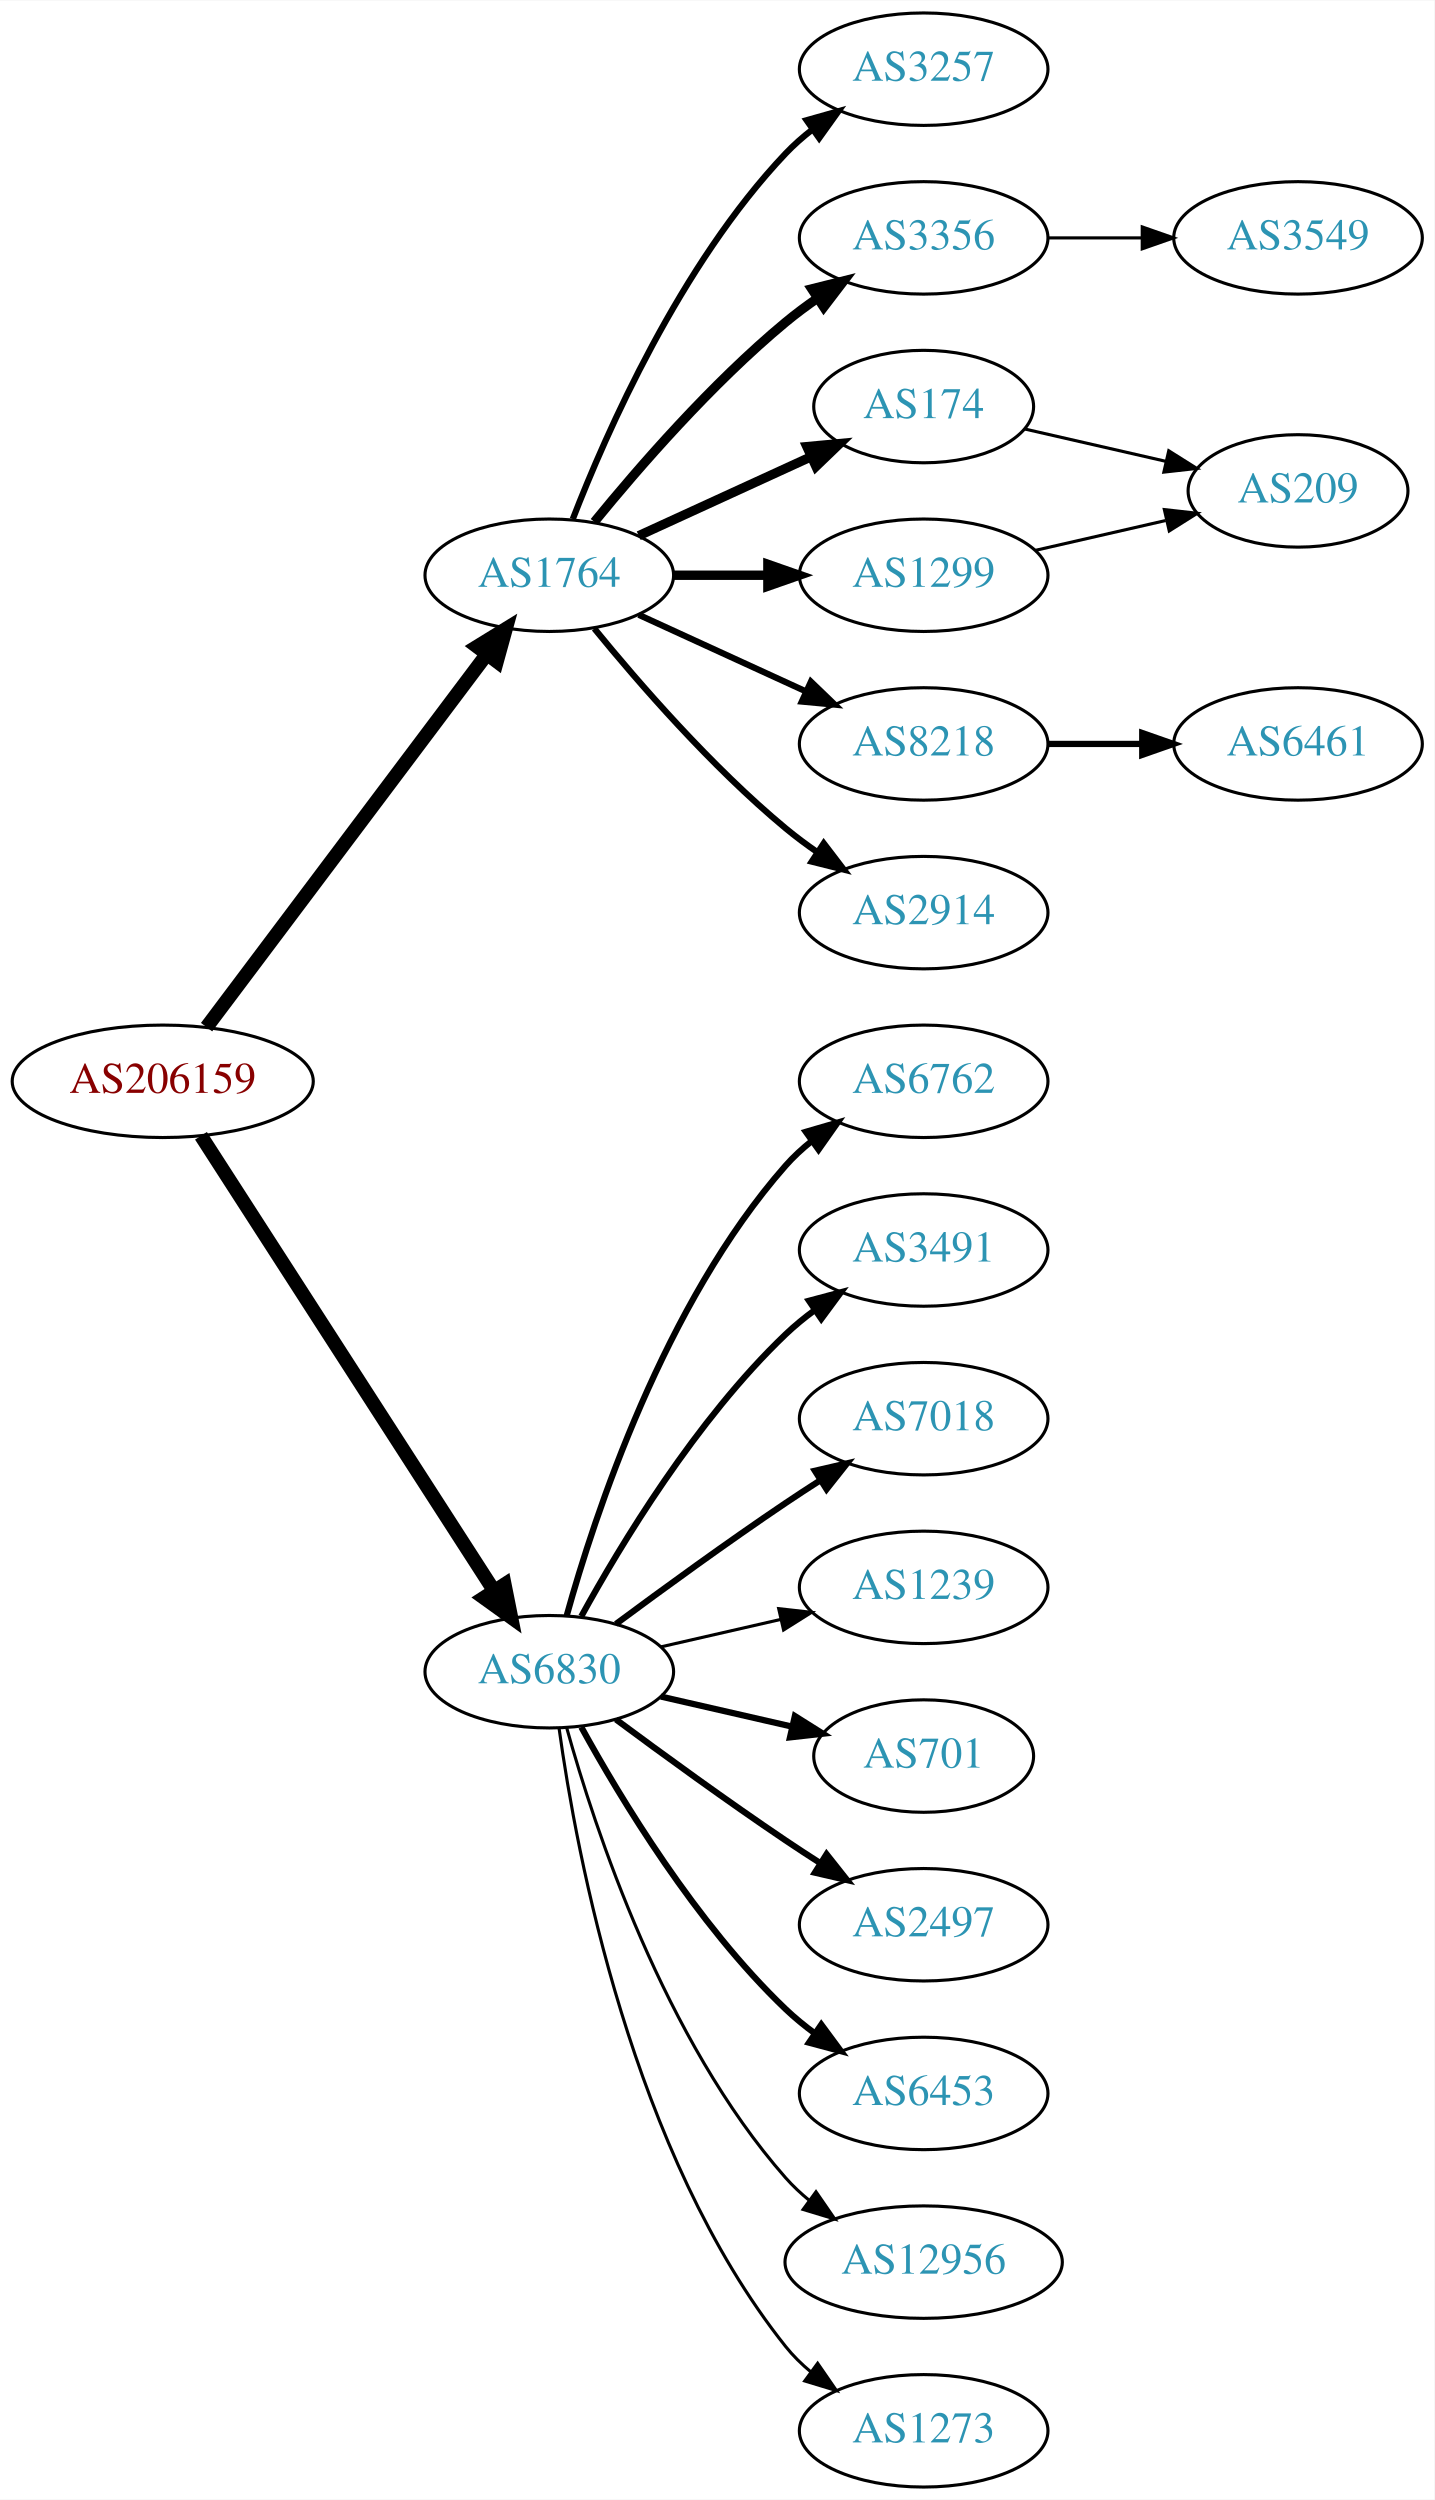
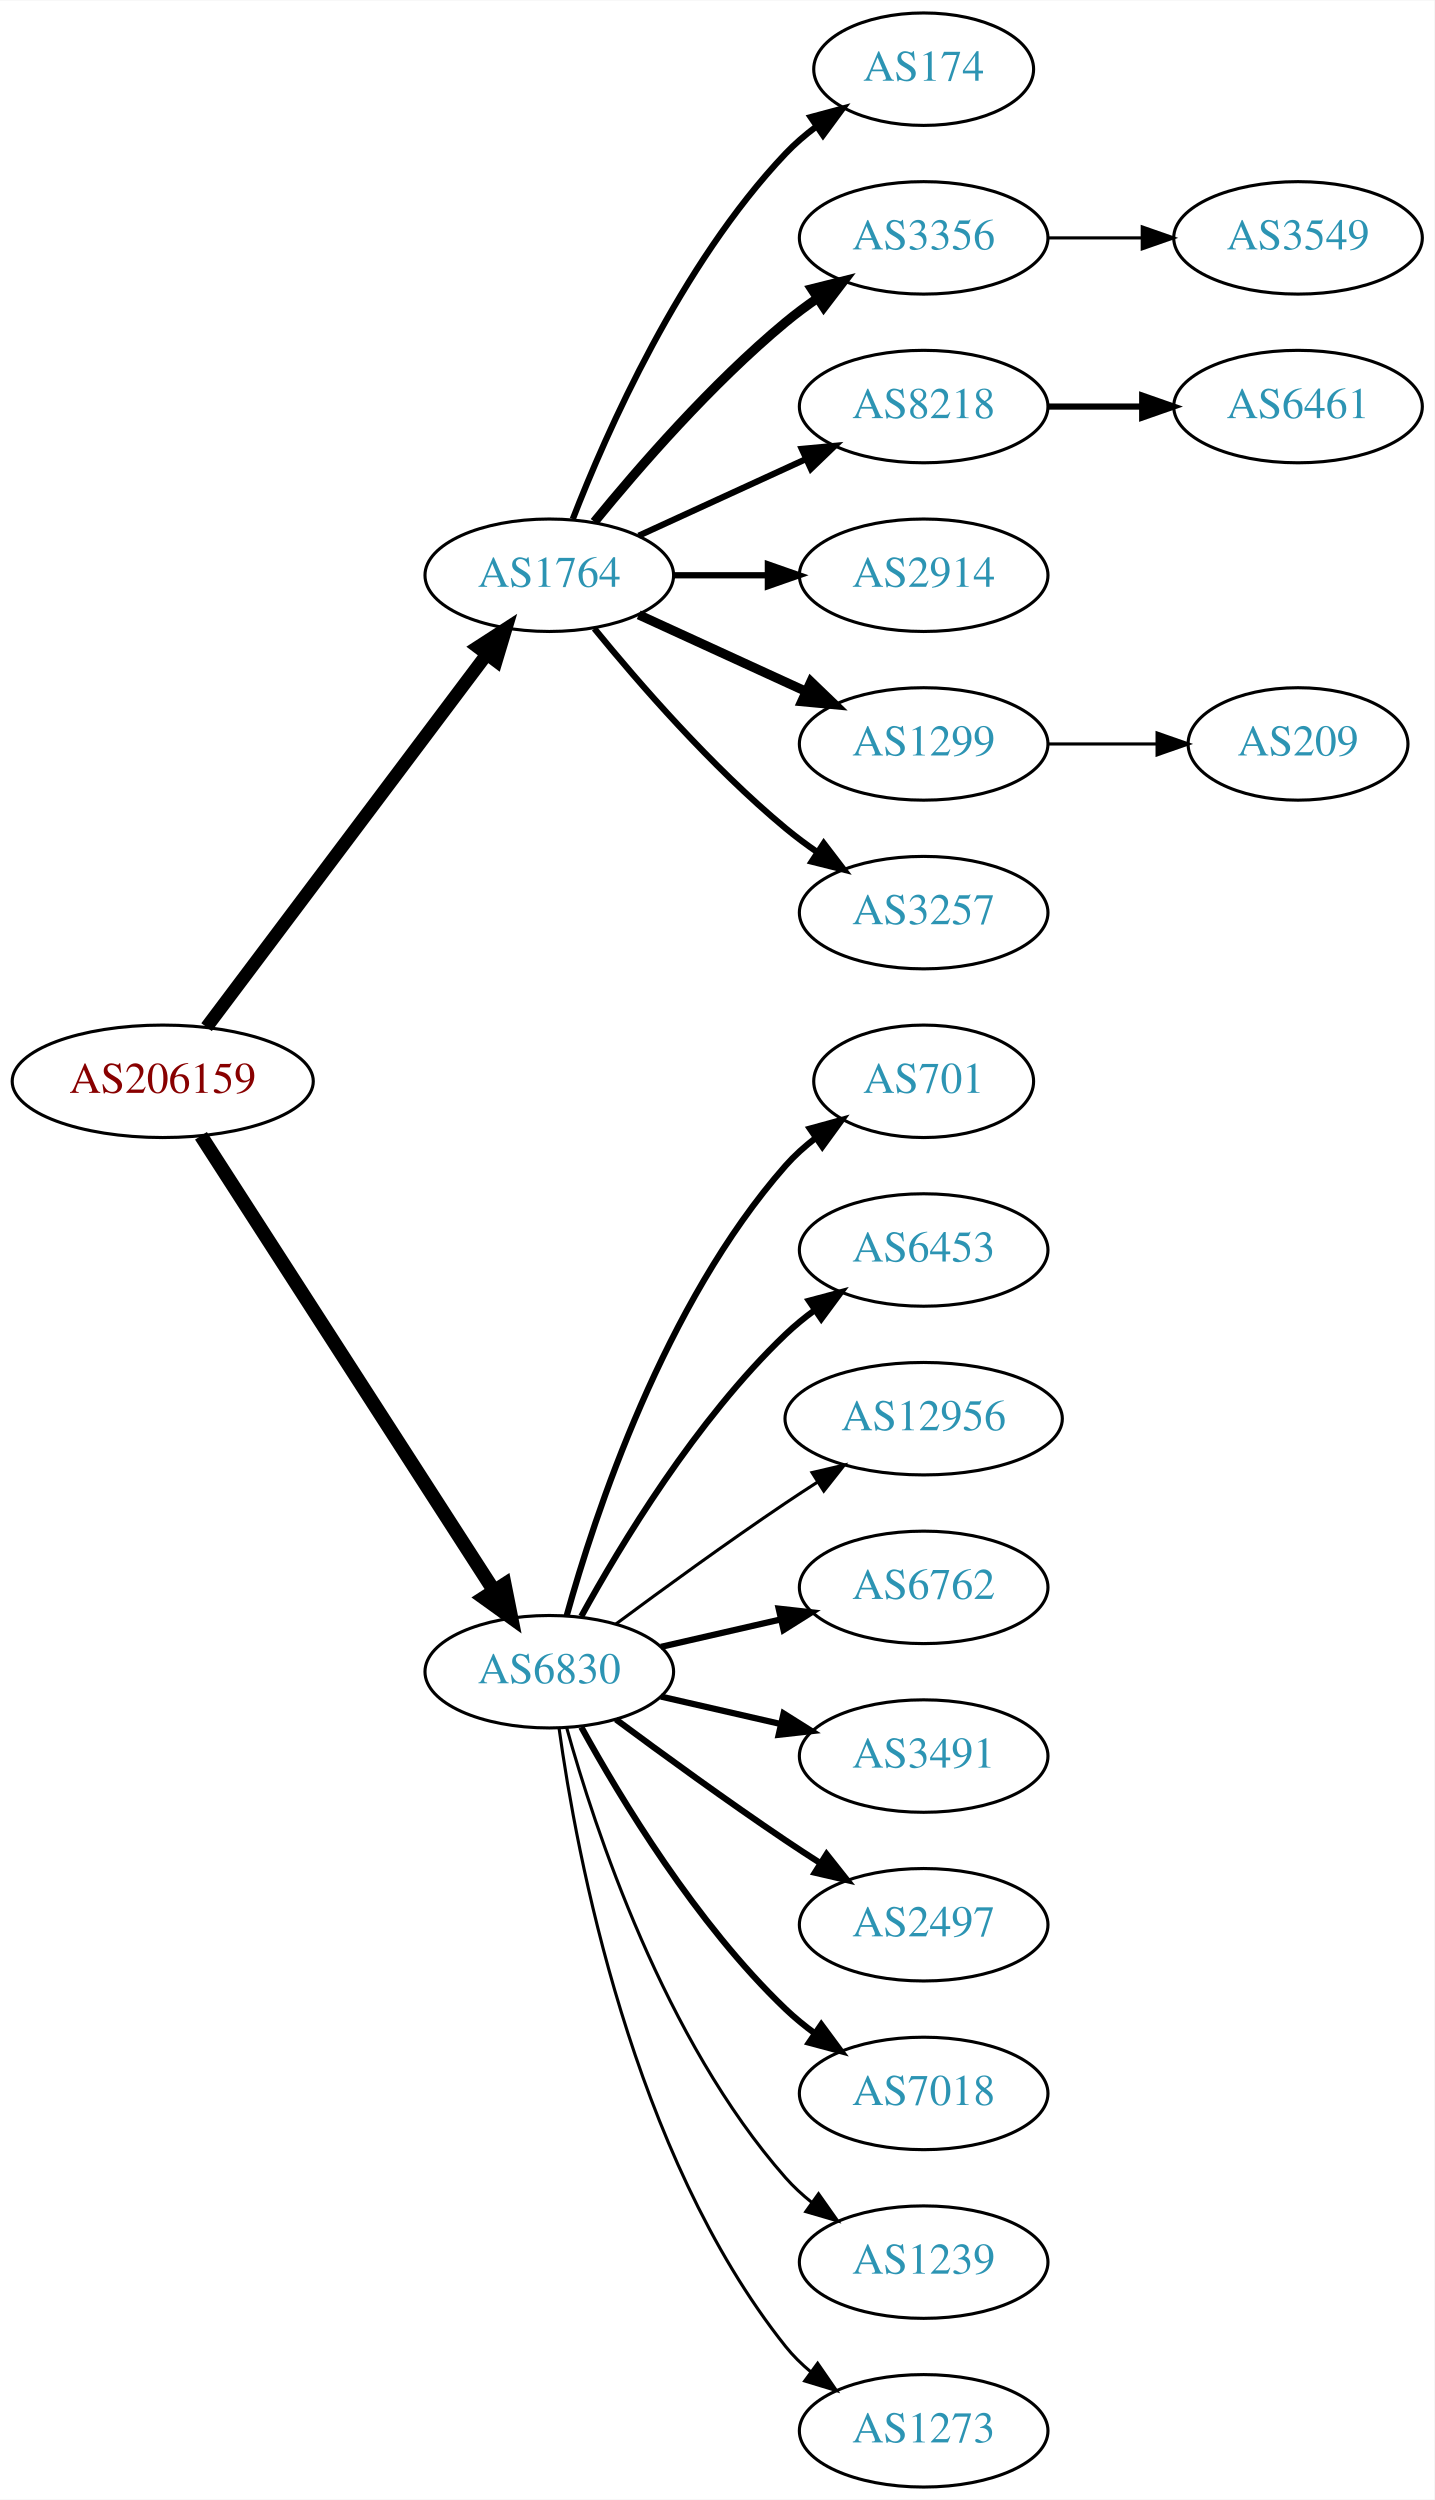
<svg xmlns="http://www.w3.org/2000/svg" xmlns:xlink="http://www.w3.org/1999/xlink" width="459pt" height="800pt" viewBox="0.00 0.00 459.17 800.00">
  <g id="graph0" class="graph" transform="scale(1 1) rotate(0) translate(4 796)">
    <polygon fill="white" stroke="none" points="-4,4 -4,-796 455.17,-796 455.17,4 -4,4" />
    <g id="node1" class="node">
      <g id="a_node1">
        <a xlink:href="/asn/206159" xlink:title="AS206159 ~ VAO-AS [AT]">
          <ellipse fill="#ffffff" stroke="black" cx="48.096" cy="-450" rx="48.192" ry="18" />
          <text text-anchor="middle" x="48.096" y="-446.3" font-family="Times,serif" font-size="14.00" fill="#880000">AS206159</text>
        </a>
      </g>
    </g>
    <g id="node2" class="node">
      <g id="a_node2">
        <a xlink:href="/asn/1764" xlink:title="AS1764 ~ NEXTLAYER-AS [AT]">
          <ellipse fill="#ffffff" stroke="black" cx="171.838" cy="-612" rx="39.794" ry="18" />
          <text text-anchor="middle" x="171.838" y="-608.3" font-family="Times,serif" font-size="14.00" fill="#2c94b3">AS1764</text>
        </a>
      </g>
    </g>
    <g id="edge1" class="edge">
-       <path fill="none" stroke="black" stroke-width="4.5" d="M62.124,-467.337C83.634,-495.96 126.675,-553.233 151.664,-586.486" />
-       <polygon fill="black" stroke="black" stroke-width="4.5" points="148.748,-589.159 157.903,-594.788 155.043,-584.428 148.748,-589.159" />
+       <path fill="none" stroke="black" stroke-width="4.2" d="M62.124,-467.337C83.634,-495.96 126.675,-553.233 151.664,-586.486" />
+       <polygon fill="black" stroke="black" stroke-width="4.2" points="148.957,-589.001 157.903,-594.788 154.833,-584.586 148.957,-589.001" />
    </g>
    <g id="node3" class="node">
      <g id="a_node3">
        <a xlink:href="/asn/6830" xlink:title="AS6830 ~ LGI-UPC [AT]">
          <ellipse fill="#ffffff" stroke="black" cx="171.838" cy="-261" rx="39.794" ry="18" />
          <text text-anchor="middle" x="171.838" y="-257.3" font-family="Times,serif" font-size="14.00" fill="#2c94b3">AS6830</text>
        </a>
      </g>
    </g>
    <g id="edge2" class="edge">
      <path fill="none" stroke="black" stroke-width="4.5" d="M60.331,-432.558C81.802,-399.225 128.767,-326.314 154.004,-287.134" />
      <polygon fill="black" stroke="black" stroke-width="4.5" points="157.525,-288.939 159.63,-278.4 150.905,-284.674 157.525,-288.939" />
    </g>
    <g id="node4" class="node">
      <g id="a_node4">
-         <a xlink:href="/asn/3257" xlink:title="AS3257 ~ GTT [DE]">
-           <ellipse fill="#ffffff" stroke="black" cx="291.681" cy="-774" rx="39.794" ry="18" />
-           <text text-anchor="middle" x="291.681" y="-770.3" font-family="Times,serif" font-size="14.00" fill="#2c94b3">AS3257</text>
+         <a xlink:href="/asn/174" xlink:title="AS174 ~ Cogent Communications [US]">
+           <ellipse fill="#ffffff" stroke="black" cx="291.681" cy="-774" rx="35.194" ry="18" />
+           <text text-anchor="middle" x="291.681" y="-770.3" font-family="Times,serif" font-size="14.00" fill="#2c94b3">AS174</text>
        </a>
      </g>
    </g>
    <g id="edge3" class="edge">
-       <path fill="none" stroke="black" stroke-width="2" d="M179.361,-629.994C190.112,-657.728 213.769,-711.429 247.484,-747 250.07,-749.728 252.988,-752.294 256.056,-754.677" />
-       <polygon fill="black" stroke="black" stroke-width="2" points="254.21,-757.658 264.404,-760.543 258.234,-751.93 254.21,-757.658" />
+       <path fill="none" stroke="black" stroke-width="2" d="M179.361,-629.994C190.112,-657.728 213.769,-711.429 247.484,-747 250.427,-750.105 253.801,-753.001 257.336,-755.655" />
+       <polygon fill="black" stroke="black" stroke-width="2" points="255.522,-758.654 265.755,-761.397 259.466,-752.871 255.522,-758.654" />
    </g>
    <g id="node5" class="node">
      <g id="a_node5">
        <a xlink:href="/asn/3356" xlink:title="AS3356 ~ Level 3 Parent, LLC [US]">
          <ellipse fill="#ffffff" stroke="black" cx="291.681" cy="-720" rx="39.794" ry="18" />
          <text text-anchor="middle" x="291.681" y="-716.3" font-family="Times,serif" font-size="14.00" fill="#2c94b3">AS3356</text>
        </a>
      </g>
    </g>
    <g id="edge4" class="edge">
      <path fill="none" stroke="black" stroke-width="3" d="M186.257,-629.065C200.372,-646.375 223.786,-673.345 247.484,-693 250.701,-695.668 254.201,-698.27 257.772,-700.741" />
      <polygon fill="black" stroke="black" stroke-width="3" points="255.85,-703.666 266.128,-706.236 259.695,-697.817 255.85,-703.666" />
    </g>
    <g id="node6" class="node">
      <g id="a_node6">
-         <a xlink:href="/asn/174" xlink:title="AS174 ~ Cogent Communications [US]">
-           <ellipse fill="#ffffff" stroke="black" cx="291.681" cy="-666" rx="35.194" ry="18" />
-           <text text-anchor="middle" x="291.681" y="-662.3" font-family="Times,serif" font-size="14.00" fill="#2c94b3">AS174</text>
+         <a xlink:href="/asn/8218" xlink:title="AS8218 ~ legacy Neotelecoms [FR]">
+           <ellipse fill="#ffffff" stroke="black" cx="291.681" cy="-666" rx="39.794" ry="18" />
+           <text text-anchor="middle" x="291.681" y="-662.3" font-family="Times,serif" font-size="14.00" fill="#2c94b3">AS8218</text>
        </a>
      </g>
    </g>
    <g id="edge5" class="edge">
-       <path fill="none" stroke="black" stroke-width="3" d="M200.467,-624.661C216.883,-632.183 237.865,-641.798 255.461,-649.861" />
-       <polygon fill="black" stroke="black" stroke-width="3" points="254.29,-653.174 264.839,-654.158 257.206,-646.811 254.29,-653.174" />
+       <path fill="none" stroke="black" stroke-width="2" d="M200.467,-624.661C216.424,-631.973 236.694,-641.261 253.977,-649.181" />
+       <polygon fill="black" stroke="black" stroke-width="2" points="252.676,-652.435 263.225,-653.419 255.592,-646.071 252.676,-652.435" />
    </g>
    <g id="node7" class="node">
      <g id="a_node7">
-         <a xlink:href="/asn/8218" xlink:title="AS8218 ~ legacy Neotelecoms [FR]">
-           <ellipse fill="#ffffff" stroke="black" cx="291.681" cy="-558" rx="39.794" ry="18" />
-           <text text-anchor="middle" x="291.681" y="-554.3" font-family="Times,serif" font-size="14.00" fill="#2c94b3">AS8218</text>
+         <a xlink:href="/asn/2914" xlink:title="AS2914 ~ NTT America, Inc. [US]">
+           <ellipse fill="#ffffff" stroke="black" cx="291.681" cy="-612" rx="39.794" ry="18" />
+           <text text-anchor="middle" x="291.681" y="-608.3" font-family="Times,serif" font-size="14.00" fill="#2c94b3">AS2914</text>
        </a>
      </g>
    </g>
    <g id="edge6" class="edge">
-       <path fill="none" stroke="black" stroke-width="2" d="M200.467,-599.339C216.424,-592.027 236.694,-582.739 253.977,-574.819" />
-       <polygon fill="black" stroke="black" stroke-width="2" points="255.592,-577.929 263.225,-570.581 252.676,-571.565 255.592,-577.929" />
+       <path fill="none" stroke="black" stroke-width="2" d="M211.751,-612C221.304,-612 231.654,-612 241.616,-612" />
+       <polygon fill="black" stroke="black" stroke-width="2" points="241.809,-615.5 251.809,-612 241.809,-608.5 241.809,-615.5" />
    </g>
    <g id="node8" class="node">
      <g id="a_node8">
        <a xlink:href="/asn/1299" xlink:title="AS1299 ~ Telia Carrier [EU]">
-           <ellipse fill="#ffffff" stroke="black" cx="291.681" cy="-612" rx="39.794" ry="18" />
-           <text text-anchor="middle" x="291.681" y="-608.3" font-family="Times,serif" font-size="14.00" fill="#2c94b3">AS1299</text>
+           <ellipse fill="#ffffff" stroke="black" cx="291.681" cy="-558" rx="39.794" ry="18" />
+           <text text-anchor="middle" x="291.681" y="-554.3" font-family="Times,serif" font-size="14.00" fill="#2c94b3">AS1299</text>
        </a>
      </g>
    </g>
    <g id="edge7" class="edge">
-       <path fill="none" stroke="black" stroke-width="3" d="M211.751,-612C221.304,-612 231.654,-612 241.616,-612" />
-       <polygon fill="black" stroke="black" stroke-width="3" points="241.809,-615.5 251.809,-612 241.809,-608.5 241.809,-615.5" />
+       <path fill="none" stroke="black" stroke-width="3" d="M200.467,-599.339C216.424,-592.027 236.694,-582.739 253.977,-574.819" />
+       <polygon fill="black" stroke="black" stroke-width="3" points="255.592,-577.929 263.225,-570.581 252.676,-571.565 255.592,-577.929" />
    </g>
    <g id="node9" class="node">
      <g id="a_node9">
-         <a xlink:href="/asn/2914" xlink:title="AS2914 ~ NTT America, Inc. [US]">
+         <a xlink:href="/asn/3257" xlink:title="AS3257 ~ GTT [DE]">
          <ellipse fill="#ffffff" stroke="black" cx="291.681" cy="-504" rx="39.794" ry="18" />
-           <text text-anchor="middle" x="291.681" y="-500.3" font-family="Times,serif" font-size="14.00" fill="#2c94b3">AS2914</text>
+           <text text-anchor="middle" x="291.681" y="-500.3" font-family="Times,serif" font-size="14.00" fill="#2c94b3">AS3257</text>
        </a>
      </g>
    </g>
    <g id="edge8" class="edge">
      <path fill="none" stroke="black" stroke-width="2" d="M186.257,-594.935C200.372,-577.625 223.786,-550.655 247.484,-531 250.701,-528.332 254.201,-525.73 257.772,-523.259" />
      <polygon fill="black" stroke="black" stroke-width="2" points="259.695,-526.183 266.128,-517.764 255.85,-520.334 259.695,-526.183" />
    </g>
    <g id="node12" class="node">
      <g id="a_node12">
-         <a xlink:href="/asn/6762" xlink:title="AS6762 ~ TELECOM ITALIA SPARKLE S.p.A. [IT]">
-           <ellipse fill="#ffffff" stroke="black" cx="291.681" cy="-450" rx="39.794" ry="18" />
-           <text text-anchor="middle" x="291.681" y="-446.3" font-family="Times,serif" font-size="14.00" fill="#2c94b3">AS6762</text>
+         <a xlink:href="/asn/701" xlink:title="AS701 ~ UUNET [US]">
+           <ellipse fill="#ffffff" stroke="black" cx="291.681" cy="-450" rx="35.194" ry="18" />
+           <text text-anchor="middle" x="291.681" y="-446.3" font-family="Times,serif" font-size="14.00" fill="#2c94b3">AS701</text>
        </a>
      </g>
    </g>
    <g id="edge11" class="edge">
-       <path fill="none" stroke="black" stroke-width="2" d="M177.411,-278.946C186.317,-310.995 208.601,-378.842 247.484,-423 249.968,-425.821 252.818,-428.449 255.844,-430.871" />
-       <polygon fill="black" stroke="black" stroke-width="2" points="253.961,-433.828 264.133,-436.791 258.029,-428.131 253.961,-433.828" />
+       <path fill="none" stroke="black" stroke-width="2" d="M177.411,-278.946C186.317,-310.995 208.601,-378.842 247.484,-423 250.312,-426.211 253.613,-429.172 257.108,-431.864" />
+       <polygon fill="black" stroke="black" stroke-width="2" points="255.265,-434.845 265.483,-437.645 259.242,-429.084 255.265,-434.845" />
    </g>
    <g id="node13" class="node">
      <g id="a_node13">
-         <a xlink:href="/asn/3491" xlink:title="AS3491 ~ PCCW Global, Inc. [US]">
+         <a xlink:href="/asn/6453" xlink:title="AS6453 ~ TATA COMMUNICATIONS (AMERICA) INC [US]">
          <ellipse fill="#ffffff" stroke="black" cx="291.681" cy="-396" rx="39.794" ry="18" />
-           <text text-anchor="middle" x="291.681" y="-392.3" font-family="Times,serif" font-size="14.00" fill="#2c94b3">AS3491</text>
+           <text text-anchor="middle" x="291.681" y="-392.3" font-family="Times,serif" font-size="14.00" fill="#2c94b3">AS6453</text>
        </a>
      </g>
    </g>
    <g id="edge12" class="edge">
      <path fill="none" stroke="black" stroke-width="2" d="M182.079,-278.713C194.625,-301.561 218.802,-341.611 247.484,-369 250.353,-371.739 253.542,-374.347 256.851,-376.785" />
      <polygon fill="black" stroke="black" stroke-width="2" points="254.974,-379.742 265.21,-382.477 258.914,-373.956 254.974,-379.742" />
    </g>
    <g id="node14" class="node">
      <g id="a_node14">
-         <a xlink:href="/asn/7018" xlink:title="AS7018 ~ AT&amp;T Services, Inc. [US]">
-           <ellipse fill="#ffffff" stroke="black" cx="291.681" cy="-342" rx="39.794" ry="18" />
-           <text text-anchor="middle" x="291.681" y="-338.3" font-family="Times,serif" font-size="14.00" fill="#2c94b3">AS7018</text>
+         <a xlink:href="/asn/12956" xlink:title="AS12956 ~ TELXIUS [ES]">
+           <ellipse fill="#ffffff" stroke="black" cx="291.681" cy="-342" rx="44.393" ry="18" />
+           <text text-anchor="middle" x="291.681" y="-338.3" font-family="Times,serif" font-size="14.00" fill="#2c94b3">AS12956</text>
        </a>
      </g>
    </g>
    <g id="edge13" class="edge">
-       <path fill="none" stroke="black" stroke-width="2" d="M193.168,-276.277C208.031,-287.304 228.775,-302.407 247.484,-315 251.033,-317.389 254.784,-319.839 258.532,-322.242" />
-       <polygon fill="black" stroke="black" stroke-width="2" points="256.858,-325.325 267.181,-327.712 260.6,-319.409 256.858,-325.325" />
+       <path fill="none" stroke="black" d="M193.168,-276.277C208.031,-287.304 228.775,-302.407 247.484,-315 250.774,-317.215 254.237,-319.482 257.711,-321.715" />
+       <polygon fill="black" stroke="black" points="255.959,-324.748 266.279,-327.148 259.708,-318.837 255.959,-324.748" />
    </g>
    <g id="node15" class="node">
      <g id="a_node15">
-         <a xlink:href="/asn/1239" xlink:title="AS1239 ~ Sprint [US]">
+         <a xlink:href="/asn/6762" xlink:title="AS6762 ~ TELECOM ITALIA SPARKLE S.p.A. [IT]">
          <ellipse fill="#ffffff" stroke="black" cx="291.681" cy="-288" rx="39.794" ry="18" />
-           <text text-anchor="middle" x="291.681" y="-284.3" font-family="Times,serif" font-size="14.00" fill="#2c94b3">AS1239</text>
+           <text text-anchor="middle" x="291.681" y="-284.3" font-family="Times,serif" font-size="14.00" fill="#2c94b3">AS6762</text>
        </a>
      </g>
    </g>
    <g id="edge14" class="edge">
-       <path fill="none" stroke="black" d="M207.557,-268.955C219.557,-271.704 233.178,-274.825 245.871,-277.733" />
-       <polygon fill="black" stroke="black" points="245.273,-281.187 255.802,-280.009 246.836,-274.364 245.273,-281.187" />
+       <path fill="none" stroke="black" stroke-width="2" d="M207.557,-268.955C219.557,-271.704 233.178,-274.825 245.871,-277.733" />
+       <polygon fill="black" stroke="black" stroke-width="2" points="245.273,-281.187 255.802,-280.009 246.836,-274.364 245.273,-281.187" />
    </g>
    <g id="node16" class="node">
      <g id="a_node16">
-         <a xlink:href="/asn/701" xlink:title="AS701 ~ UUNET [US]">
-           <ellipse fill="#ffffff" stroke="black" cx="291.681" cy="-234" rx="35.194" ry="18" />
-           <text text-anchor="middle" x="291.681" y="-230.3" font-family="Times,serif" font-size="14.00" fill="#2c94b3">AS701</text>
+         <a xlink:href="/asn/3491" xlink:title="AS3491 ~ PCCW Global, Inc. [US]">
+           <ellipse fill="#ffffff" stroke="black" cx="291.681" cy="-234" rx="39.794" ry="18" />
+           <text text-anchor="middle" x="291.681" y="-230.3" font-family="Times,serif" font-size="14.00" fill="#2c94b3">AS3491</text>
        </a>
      </g>
    </g>
    <g id="edge15" class="edge">
-       <path fill="none" stroke="black" stroke-width="2" d="M207.557,-253.045C220.65,-250.045 235.672,-246.604 249.313,-243.478" />
-       <polygon fill="black" stroke="black" stroke-width="2" points="250.454,-246.807 259.42,-241.162 248.891,-239.984 250.454,-246.807" />
+       <path fill="none" stroke="black" stroke-width="2" d="M207.557,-253.045C219.557,-250.296 233.178,-247.175 245.871,-244.267" />
+       <polygon fill="black" stroke="black" stroke-width="2" points="246.836,-247.636 255.802,-241.991 245.273,-240.813 246.836,-247.636" />
    </g>
    <g id="node17" class="node">
      <g id="a_node17">
        <a xlink:href="/asn/2497" xlink:title="AS2497 ~ Internet Initiative Japan Inc. [JP]">
          <ellipse fill="#ffffff" stroke="black" cx="291.681" cy="-180" rx="39.794" ry="18" />
          <text text-anchor="middle" x="291.681" y="-176.3" font-family="Times,serif" font-size="14.00" fill="#2c94b3">AS2497</text>
        </a>
      </g>
    </g>
    <g id="edge16" class="edge">
      <path fill="none" stroke="black" stroke-width="2" d="M193.168,-245.723C208.031,-234.696 228.775,-219.593 247.484,-207 251.033,-204.611 254.784,-202.161 258.532,-199.758" />
      <polygon fill="black" stroke="black" stroke-width="2" points="260.6,-202.591 267.181,-194.288 256.858,-196.675 260.6,-202.591" />
    </g>
    <g id="node18" class="node">
      <g id="a_node18">
-         <a xlink:href="/asn/6453" xlink:title="AS6453 ~ TATA COMMUNICATIONS (AMERICA) INC [US]">
+         <a xlink:href="/asn/7018" xlink:title="AS7018 ~ AT&amp;T Services, Inc. [US]">
          <ellipse fill="#ffffff" stroke="black" cx="291.681" cy="-126" rx="39.794" ry="18" />
-           <text text-anchor="middle" x="291.681" y="-122.3" font-family="Times,serif" font-size="14.00" fill="#2c94b3">AS6453</text>
+           <text text-anchor="middle" x="291.681" y="-122.3" font-family="Times,serif" font-size="14.00" fill="#2c94b3">AS7018</text>
        </a>
      </g>
    </g>
    <g id="edge17" class="edge">
      <path fill="none" stroke="black" stroke-width="2" d="M182.079,-243.287C194.625,-220.439 218.802,-180.389 247.484,-153 250.353,-150.261 253.542,-147.653 256.851,-145.215" />
      <polygon fill="black" stroke="black" stroke-width="2" points="258.914,-148.044 265.21,-139.523 254.974,-142.258 258.914,-148.044" />
    </g>
    <g id="node19" class="node">
      <g id="a_node19">
-         <a xlink:href="/asn/12956" xlink:title="AS12956 ~ TELXIUS [ES]">
-           <ellipse fill="#ffffff" stroke="black" cx="291.681" cy="-72" rx="44.393" ry="18" />
-           <text text-anchor="middle" x="291.681" y="-68.3" font-family="Times,serif" font-size="14.00" fill="#2c94b3">AS12956</text>
+         <a xlink:href="/asn/1239" xlink:title="AS1239 ~ Sprint [US]">
+           <ellipse fill="#ffffff" stroke="black" cx="291.681" cy="-72" rx="39.794" ry="18" />
+           <text text-anchor="middle" x="291.681" y="-68.3" font-family="Times,serif" font-size="14.00" fill="#2c94b3">AS1239</text>
        </a>
      </g>
    </g>
    <g id="edge18" class="edge">
-       <path fill="none" stroke="black" d="M177.411,-243.054C186.317,-211.005 208.601,-143.158 247.484,-99 249.775,-96.399 252.376,-93.962 255.14,-91.699" />
-       <polygon fill="black" stroke="black" points="257.218,-94.514 263.233,-85.792 253.092,-88.86 257.218,-94.514" />
+       <path fill="none" stroke="black" d="M177.411,-243.054C186.317,-211.005 208.601,-143.158 247.484,-99 249.968,-96.179 252.818,-93.551 255.844,-91.129" />
+       <polygon fill="black" stroke="black" points="258.029,-93.869 264.133,-85.209 253.961,-88.172 258.029,-93.869" />
    </g>
    <g id="node20" class="node">
      <g id="a_node20">
        <a xlink:href="/asn/1273" xlink:title="AS1273 ~ Vodafone Group PLC [EU]">
          <ellipse fill="#ffffff" stroke="black" cx="291.681" cy="-18" rx="39.794" ry="18" />
          <text text-anchor="middle" x="291.681" y="-14.3" font-family="Times,serif" font-size="14.00" fill="#2c94b3">AS1273</text>
        </a>
      </g>
    </g>
    <g id="edge19" class="edge">
      <path fill="none" stroke="black" d="M174.977,-242.83C180.477,-203.026 198.303,-106.767 247.484,-45 249.826,-42.06 252.58,-39.351 255.546,-36.879" />
      <polygon fill="black" stroke="black" points="257.738,-39.612 263.752,-30.89 253.611,-33.958 257.738,-39.612" />
    </g>
    <g id="node10" class="node">
      <g id="a_node10">
        <a xlink:href="/asn/3549" xlink:title="AS3549 ~ Level 3 Parent, LLC [US]">
          <ellipse fill="#ffffff" stroke="black" cx="411.523" cy="-720" rx="39.794" ry="18" />
          <text text-anchor="middle" x="411.523" y="-716.3" font-family="Times,serif" font-size="14.00" fill="#2c94b3">AS3549</text>
        </a>
      </g>
    </g>
    <g id="edge9" class="edge">
      <path fill="none" stroke="black" d="M331.593,-720C341.146,-720 351.496,-720 361.459,-720" />
      <polygon fill="black" stroke="black" points="361.651,-723.5 371.651,-720 361.651,-716.5 361.651,-723.5" />
    </g>
+     <g id="node11" class="node">
+       <g id="a_node11">
+         <a xlink:href="/asn/6461" xlink:title="AS6461 ~ Zayo Bandwidth [US]">
+           <ellipse fill="#ffffff" stroke="black" cx="411.523" cy="-666" rx="39.794" ry="18" />
+           <text text-anchor="middle" x="411.523" y="-662.3" font-family="Times,serif" font-size="14.00" fill="#2c94b3">AS6461</text>
+         </a>
+       </g>
+     </g>
+     <g id="edge10" class="edge">
+       <path fill="none" stroke="black" stroke-width="2" d="M331.593,-666C341.146,-666 351.496,-666 361.459,-666" />
+       <polygon fill="black" stroke="black" stroke-width="2" points="361.651,-669.5 371.651,-666 361.651,-662.5 361.651,-669.5" />
+     </g>
    <g id="node21" class="node">
      <g id="a_node21">
        <a xlink:href="/asn/209" xlink:title="AS209 ~ CenturyLink Communications, LLC [US]">
-           <ellipse fill="#ffffff" stroke="black" cx="411.523" cy="-639" rx="35.194" ry="18" />
-           <text text-anchor="middle" x="411.523" y="-635.3" font-family="Times,serif" font-size="14.00" fill="#2c94b3">AS209</text>
+           <ellipse fill="#ffffff" stroke="black" cx="411.523" cy="-558" rx="35.194" ry="18" />
+           <text text-anchor="middle" x="411.523" y="-554.3" font-family="Times,serif" font-size="14.00" fill="#2c94b3">AS209</text>
        </a>
      </g>
    </g>
    <g id="edge20" class="edge">
-       <path fill="none" stroke="black" d="M323.951,-658.835C337.801,-655.662 354.288,-651.885 369.139,-648.482" />
-       <polygon fill="black" stroke="black" points="370.141,-651.843 379.107,-646.198 368.578,-645.02 370.141,-651.843" />
-     </g>
-     <g id="node11" class="node">
-       <g id="a_node11">
-         <a xlink:href="/asn/6461" xlink:title="AS6461 ~ Zayo Bandwidth [US]">
-           <ellipse fill="#ffffff" stroke="black" cx="411.523" cy="-558" rx="39.794" ry="18" />
-           <text text-anchor="middle" x="411.523" y="-554.3" font-family="Times,serif" font-size="14.00" fill="#2c94b3">AS6461</text>
-         </a>
-       </g>
-     </g>
-     <g id="edge10" class="edge">
-       <path fill="none" stroke="black" stroke-width="2" d="M331.593,-558C341.146,-558 351.496,-558 361.459,-558" />
-       <polygon fill="black" stroke="black" stroke-width="2" points="361.651,-561.5 371.651,-558 361.651,-554.5 361.651,-561.5" />
-     </g>
-     <g id="edge21" class="edge">
-       <path fill="none" stroke="black" d="M327.4,-619.955C340.492,-622.955 355.514,-626.396 369.155,-629.522" />
-       <polygon fill="black" stroke="black" points="368.733,-633.016 379.262,-631.838 370.297,-626.193 368.733,-633.016" />
+       <path fill="none" stroke="black" d="M331.593,-558C342.68,-558 354.839,-558 366.222,-558" />
+       <polygon fill="black" stroke="black" points="366.404,-561.5 376.404,-558 366.403,-554.5 366.404,-561.5" />
    </g>
  </g>
</svg>
